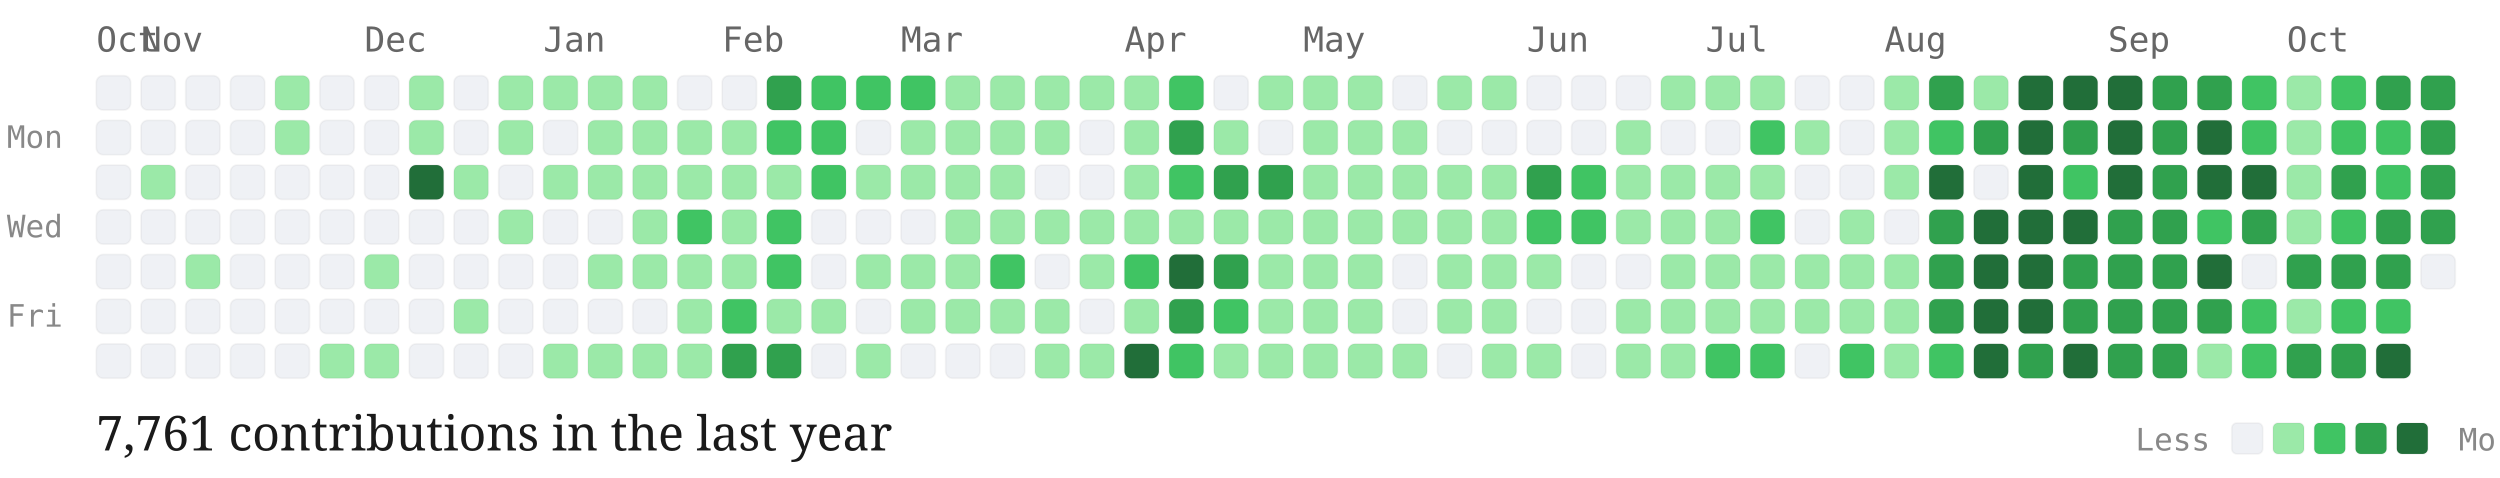
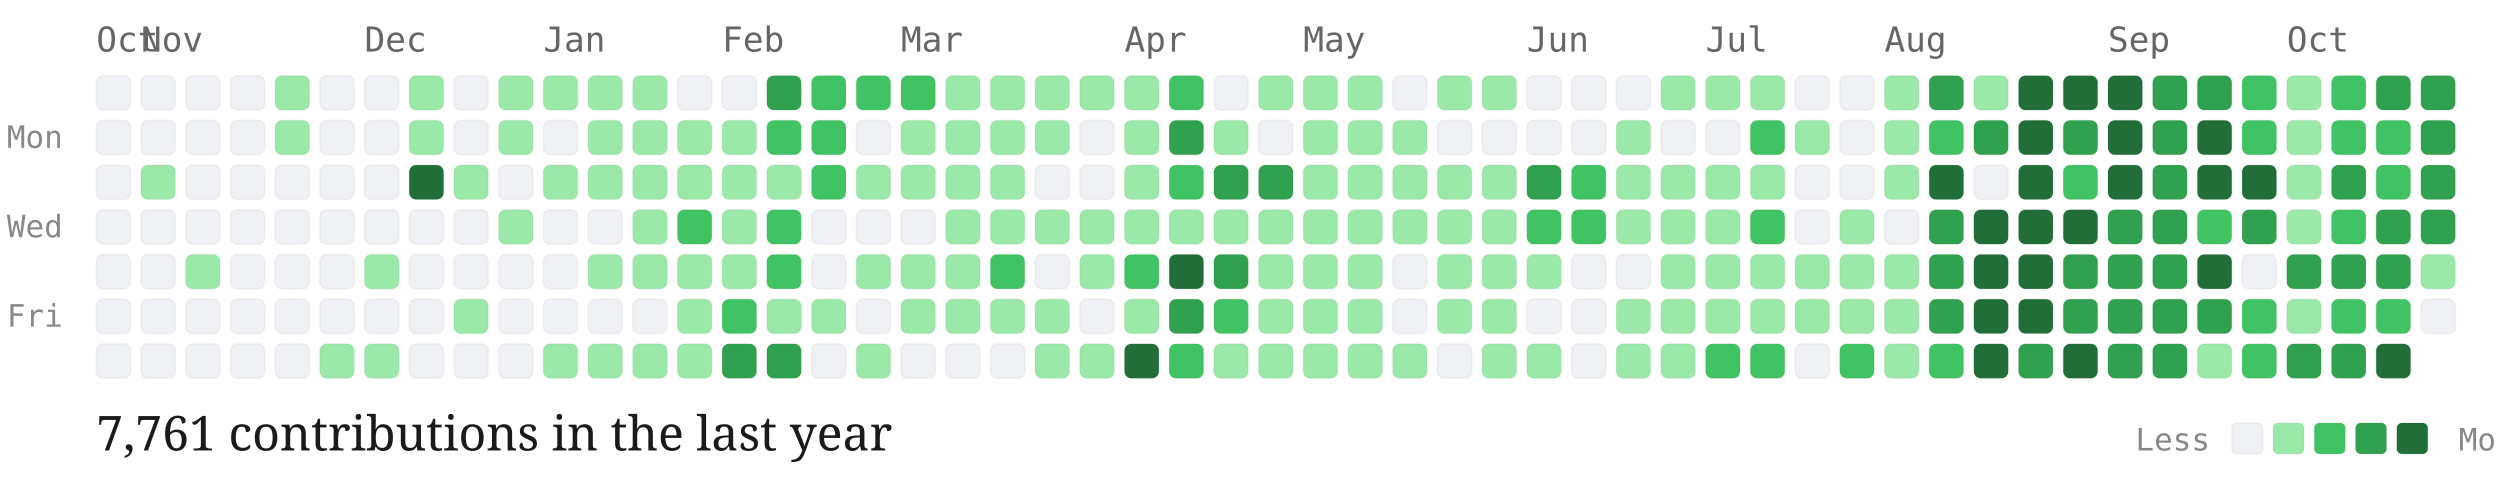
<svg xmlns="http://www.w3.org/2000/svg" viewBox="0 0 727 139" width="100%" height="auto" class="github-chart">
  <style>
  .month-label { font-family: "Source Code Pro", monospace; font-size: 10px; fill: #666; }
  .day-label { font-family: "Source Code Pro", monospace; font-size: 9px; fill: #888; }
  .stat-label { font-family: "EB Garamond", serif; font-size: 14px; fill: #1a1a1a; }
  .legend-label { font-family: "Source Code Pro", monospace; font-size: 9px; fill: #888; }
  .day-cell { rx: 2px; ry: 2px; stroke: rgba(0,0,0,0.04); stroke-width: 0.5px; transition: opacity 0.15s ease; }
  .day-cell:hover { opacity: 0.8; stroke: #1a1a1a; stroke-width: 1px; }
</style>
  <text x="2" y="43" class="day-label">Mon</text>
  <text x="2" y="69" class="day-label">Wed</text>
  <text x="2" y="95" class="day-label">Fri</text>
  <text x="28" y="15" class="month-label">Oct</text>
  <rect class="day-cell" x="28" y="22" width="10" height="10" fill="#eff1f5">
    </rect>
  <rect class="day-cell" x="28" y="35" width="10" height="10" fill="#eff1f5">
    </rect>
  <rect class="day-cell" x="28" y="48" width="10" height="10" fill="#eff1f5">
    </rect>
  <rect class="day-cell" x="28" y="61" width="10" height="10" fill="#eff1f5">
    </rect>
  <rect class="day-cell" x="28" y="74" width="10" height="10" fill="#eff1f5">
    </rect>
  <rect class="day-cell" x="28" y="87" width="10" height="10" fill="#eff1f5">
    </rect>
  <rect class="day-cell" x="28" y="100" width="10" height="10" fill="#eff1f5">
    </rect>
  <text x="41" y="15" class="month-label">Nov</text>
  <rect class="day-cell" x="41" y="22" width="10" height="10" fill="#eff1f5">
    </rect>
  <rect class="day-cell" x="41" y="35" width="10" height="10" fill="#eff1f5">
    </rect>
  <rect class="day-cell" x="41" y="48" width="10" height="10" fill="#9be9a8">
    </rect>
  <rect class="day-cell" x="41" y="61" width="10" height="10" fill="#eff1f5">
    </rect>
  <rect class="day-cell" x="41" y="74" width="10" height="10" fill="#eff1f5">
    </rect>
  <rect class="day-cell" x="41" y="87" width="10" height="10" fill="#eff1f5">
    </rect>
  <rect class="day-cell" x="41" y="100" width="10" height="10" fill="#eff1f5">
    </rect>
  <rect class="day-cell" x="54" y="22" width="10" height="10" fill="#eff1f5">
    </rect>
  <rect class="day-cell" x="54" y="35" width="10" height="10" fill="#eff1f5">
    </rect>
  <rect class="day-cell" x="54" y="48" width="10" height="10" fill="#eff1f5">
    </rect>
  <rect class="day-cell" x="54" y="61" width="10" height="10" fill="#eff1f5">
    </rect>
  <rect class="day-cell" x="54" y="74" width="10" height="10" fill="#9be9a8">
    </rect>
  <rect class="day-cell" x="54" y="87" width="10" height="10" fill="#eff1f5">
    </rect>
  <rect class="day-cell" x="54" y="100" width="10" height="10" fill="#eff1f5">
    </rect>
  <rect class="day-cell" x="67" y="22" width="10" height="10" fill="#eff1f5">
    </rect>
  <rect class="day-cell" x="67" y="35" width="10" height="10" fill="#eff1f5">
    </rect>
  <rect class="day-cell" x="67" y="48" width="10" height="10" fill="#eff1f5">
    </rect>
  <rect class="day-cell" x="67" y="61" width="10" height="10" fill="#eff1f5">
    </rect>
  <rect class="day-cell" x="67" y="74" width="10" height="10" fill="#eff1f5">
    </rect>
  <rect class="day-cell" x="67" y="87" width="10" height="10" fill="#eff1f5">
    </rect>
  <rect class="day-cell" x="67" y="100" width="10" height="10" fill="#eff1f5">
    </rect>
  <rect class="day-cell" x="80" y="22" width="10" height="10" fill="#9be9a8">
    </rect>
  <rect class="day-cell" x="80" y="35" width="10" height="10" fill="#9be9a8">
    </rect>
  <rect class="day-cell" x="80" y="48" width="10" height="10" fill="#eff1f5">
    </rect>
  <rect class="day-cell" x="80" y="61" width="10" height="10" fill="#eff1f5">
    </rect>
  <rect class="day-cell" x="80" y="74" width="10" height="10" fill="#eff1f5">
    </rect>
  <rect class="day-cell" x="80" y="87" width="10" height="10" fill="#eff1f5">
    </rect>
  <rect class="day-cell" x="80" y="100" width="10" height="10" fill="#eff1f5">
    </rect>
  <rect class="day-cell" x="93" y="22" width="10" height="10" fill="#eff1f5">
    </rect>
  <rect class="day-cell" x="93" y="35" width="10" height="10" fill="#eff1f5">
    </rect>
  <rect class="day-cell" x="93" y="48" width="10" height="10" fill="#eff1f5">
    </rect>
  <rect class="day-cell" x="93" y="61" width="10" height="10" fill="#eff1f5">
    </rect>
  <rect class="day-cell" x="93" y="74" width="10" height="10" fill="#eff1f5">
    </rect>
  <rect class="day-cell" x="93" y="87" width="10" height="10" fill="#eff1f5">
    </rect>
  <rect class="day-cell" x="93" y="100" width="10" height="10" fill="#9be9a8">
    </rect>
  <text x="106" y="15" class="month-label">Dec</text>
  <rect class="day-cell" x="106" y="22" width="10" height="10" fill="#eff1f5">
    </rect>
  <rect class="day-cell" x="106" y="35" width="10" height="10" fill="#eff1f5">
    </rect>
  <rect class="day-cell" x="106" y="48" width="10" height="10" fill="#eff1f5">
    </rect>
  <rect class="day-cell" x="106" y="61" width="10" height="10" fill="#eff1f5">
    </rect>
  <rect class="day-cell" x="106" y="74" width="10" height="10" fill="#9be9a8">
    </rect>
  <rect class="day-cell" x="106" y="87" width="10" height="10" fill="#eff1f5">
    </rect>
  <rect class="day-cell" x="106" y="100" width="10" height="10" fill="#9be9a8">
    </rect>
  <rect class="day-cell" x="119" y="22" width="10" height="10" fill="#9be9a8">
    </rect>
  <rect class="day-cell" x="119" y="35" width="10" height="10" fill="#9be9a8">
    </rect>
  <rect class="day-cell" x="119" y="48" width="10" height="10" fill="#216e39">
    </rect>
  <rect class="day-cell" x="119" y="61" width="10" height="10" fill="#eff1f5">
    </rect>
  <rect class="day-cell" x="119" y="74" width="10" height="10" fill="#eff1f5">
    </rect>
  <rect class="day-cell" x="119" y="87" width="10" height="10" fill="#eff1f5">
    </rect>
  <rect class="day-cell" x="119" y="100" width="10" height="10" fill="#eff1f5">
    </rect>
  <rect class="day-cell" x="132" y="22" width="10" height="10" fill="#eff1f5">
    </rect>
  <rect class="day-cell" x="132" y="35" width="10" height="10" fill="#eff1f5">
    </rect>
  <rect class="day-cell" x="132" y="48" width="10" height="10" fill="#9be9a8">
    </rect>
  <rect class="day-cell" x="132" y="61" width="10" height="10" fill="#eff1f5">
    </rect>
  <rect class="day-cell" x="132" y="74" width="10" height="10" fill="#eff1f5">
    </rect>
  <rect class="day-cell" x="132" y="87" width="10" height="10" fill="#9be9a8">
    </rect>
  <rect class="day-cell" x="132" y="100" width="10" height="10" fill="#eff1f5">
    </rect>
  <rect class="day-cell" x="145" y="22" width="10" height="10" fill="#9be9a8">
    </rect>
  <rect class="day-cell" x="145" y="35" width="10" height="10" fill="#9be9a8">
    </rect>
  <rect class="day-cell" x="145" y="48" width="10" height="10" fill="#eff1f5">
    </rect>
  <rect class="day-cell" x="145" y="61" width="10" height="10" fill="#9be9a8">
    </rect>
  <rect class="day-cell" x="145" y="74" width="10" height="10" fill="#eff1f5">
    </rect>
  <rect class="day-cell" x="145" y="87" width="10" height="10" fill="#eff1f5">
    </rect>
  <rect class="day-cell" x="145" y="100" width="10" height="10" fill="#eff1f5">
    </rect>
  <text x="158" y="15" class="month-label">Jan</text>
  <rect class="day-cell" x="158" y="22" width="10" height="10" fill="#9be9a8">
    </rect>
  <rect class="day-cell" x="158" y="35" width="10" height="10" fill="#eff1f5">
    </rect>
  <rect class="day-cell" x="158" y="48" width="10" height="10" fill="#9be9a8">
    </rect>
  <rect class="day-cell" x="158" y="61" width="10" height="10" fill="#eff1f5">
    </rect>
  <rect class="day-cell" x="158" y="74" width="10" height="10" fill="#eff1f5">
    </rect>
  <rect class="day-cell" x="158" y="87" width="10" height="10" fill="#eff1f5">
    </rect>
  <rect class="day-cell" x="158" y="100" width="10" height="10" fill="#9be9a8">
    </rect>
  <rect class="day-cell" x="171" y="22" width="10" height="10" fill="#9be9a8">
    </rect>
  <rect class="day-cell" x="171" y="35" width="10" height="10" fill="#9be9a8">
    </rect>
  <rect class="day-cell" x="171" y="48" width="10" height="10" fill="#9be9a8">
    </rect>
  <rect class="day-cell" x="171" y="61" width="10" height="10" fill="#eff1f5">
    </rect>
  <rect class="day-cell" x="171" y="74" width="10" height="10" fill="#9be9a8">
    </rect>
  <rect class="day-cell" x="171" y="87" width="10" height="10" fill="#eff1f5">
    </rect>
  <rect class="day-cell" x="171" y="100" width="10" height="10" fill="#9be9a8">
    </rect>
  <rect class="day-cell" x="184" y="22" width="10" height="10" fill="#9be9a8">
    </rect>
  <rect class="day-cell" x="184" y="35" width="10" height="10" fill="#9be9a8">
    </rect>
  <rect class="day-cell" x="184" y="48" width="10" height="10" fill="#9be9a8">
    </rect>
  <rect class="day-cell" x="184" y="61" width="10" height="10" fill="#9be9a8">
    </rect>
  <rect class="day-cell" x="184" y="74" width="10" height="10" fill="#9be9a8">
    </rect>
  <rect class="day-cell" x="184" y="87" width="10" height="10" fill="#eff1f5">
    </rect>
  <rect class="day-cell" x="184" y="100" width="10" height="10" fill="#9be9a8">
    </rect>
  <rect class="day-cell" x="197" y="22" width="10" height="10" fill="#eff1f5">
    </rect>
  <rect class="day-cell" x="197" y="35" width="10" height="10" fill="#9be9a8">
    </rect>
  <rect class="day-cell" x="197" y="48" width="10" height="10" fill="#9be9a8">
    </rect>
  <rect class="day-cell" x="197" y="61" width="10" height="10" fill="#40c463">
    </rect>
  <rect class="day-cell" x="197" y="74" width="10" height="10" fill="#9be9a8">
    </rect>
  <rect class="day-cell" x="197" y="87" width="10" height="10" fill="#9be9a8">
    </rect>
  <rect class="day-cell" x="197" y="100" width="10" height="10" fill="#9be9a8">
    </rect>
  <text x="210" y="15" class="month-label">Feb</text>
  <rect class="day-cell" x="210" y="22" width="10" height="10" fill="#eff1f5">
    </rect>
  <rect class="day-cell" x="210" y="35" width="10" height="10" fill="#9be9a8">
    </rect>
  <rect class="day-cell" x="210" y="48" width="10" height="10" fill="#9be9a8">
    </rect>
  <rect class="day-cell" x="210" y="61" width="10" height="10" fill="#9be9a8">
    </rect>
  <rect class="day-cell" x="210" y="74" width="10" height="10" fill="#9be9a8">
    </rect>
  <rect class="day-cell" x="210" y="87" width="10" height="10" fill="#40c463">
    </rect>
  <rect class="day-cell" x="210" y="100" width="10" height="10" fill="#30a14e">
    </rect>
  <rect class="day-cell" x="223" y="22" width="10" height="10" fill="#30a14e">
    </rect>
  <rect class="day-cell" x="223" y="35" width="10" height="10" fill="#40c463">
    </rect>
  <rect class="day-cell" x="223" y="48" width="10" height="10" fill="#9be9a8">
    </rect>
  <rect class="day-cell" x="223" y="61" width="10" height="10" fill="#40c463">
    </rect>
  <rect class="day-cell" x="223" y="74" width="10" height="10" fill="#40c463">
    </rect>
  <rect class="day-cell" x="223" y="87" width="10" height="10" fill="#9be9a8">
    </rect>
  <rect class="day-cell" x="223" y="100" width="10" height="10" fill="#30a14e">
    </rect>
  <rect class="day-cell" x="236" y="22" width="10" height="10" fill="#40c463">
    </rect>
  <rect class="day-cell" x="236" y="35" width="10" height="10" fill="#40c463">
    </rect>
  <rect class="day-cell" x="236" y="48" width="10" height="10" fill="#40c463">
    </rect>
  <rect class="day-cell" x="236" y="61" width="10" height="10" fill="#eff1f5">
    </rect>
  <rect class="day-cell" x="236" y="74" width="10" height="10" fill="#eff1f5">
    </rect>
  <rect class="day-cell" x="236" y="87" width="10" height="10" fill="#9be9a8">
    </rect>
  <rect class="day-cell" x="236" y="100" width="10" height="10" fill="#eff1f5">
    </rect>
  <rect class="day-cell" x="249" y="22" width="10" height="10" fill="#40c463">
    </rect>
  <rect class="day-cell" x="249" y="35" width="10" height="10" fill="#eff1f5">
    </rect>
  <rect class="day-cell" x="249" y="48" width="10" height="10" fill="#9be9a8">
    </rect>
  <rect class="day-cell" x="249" y="61" width="10" height="10" fill="#eff1f5">
    </rect>
  <rect class="day-cell" x="249" y="74" width="10" height="10" fill="#9be9a8">
    </rect>
  <rect class="day-cell" x="249" y="87" width="10" height="10" fill="#eff1f5">
    </rect>
  <rect class="day-cell" x="249" y="100" width="10" height="10" fill="#9be9a8">
    </rect>
  <text x="262" y="15" class="month-label">Mar</text>
  <rect class="day-cell" x="262" y="22" width="10" height="10" fill="#40c463">
    </rect>
  <rect class="day-cell" x="262" y="35" width="10" height="10" fill="#9be9a8">
    </rect>
  <rect class="day-cell" x="262" y="48" width="10" height="10" fill="#9be9a8">
    </rect>
  <rect class="day-cell" x="262" y="61" width="10" height="10" fill="#eff1f5">
    </rect>
  <rect class="day-cell" x="262" y="74" width="10" height="10" fill="#9be9a8">
    </rect>
  <rect class="day-cell" x="262" y="87" width="10" height="10" fill="#9be9a8">
    </rect>
  <rect class="day-cell" x="262" y="100" width="10" height="10" fill="#eff1f5">
    </rect>
  <rect class="day-cell" x="275" y="22" width="10" height="10" fill="#9be9a8">
    </rect>
  <rect class="day-cell" x="275" y="35" width="10" height="10" fill="#9be9a8">
    </rect>
  <rect class="day-cell" x="275" y="48" width="10" height="10" fill="#9be9a8">
    </rect>
  <rect class="day-cell" x="275" y="61" width="10" height="10" fill="#9be9a8">
    </rect>
  <rect class="day-cell" x="275" y="74" width="10" height="10" fill="#9be9a8">
    </rect>
  <rect class="day-cell" x="275" y="87" width="10" height="10" fill="#9be9a8">
    </rect>
  <rect class="day-cell" x="275" y="100" width="10" height="10" fill="#eff1f5">
    </rect>
  <rect class="day-cell" x="288" y="22" width="10" height="10" fill="#9be9a8">
    </rect>
  <rect class="day-cell" x="288" y="35" width="10" height="10" fill="#9be9a8">
    </rect>
  <rect class="day-cell" x="288" y="48" width="10" height="10" fill="#9be9a8">
    </rect>
  <rect class="day-cell" x="288" y="61" width="10" height="10" fill="#9be9a8">
    </rect>
  <rect class="day-cell" x="288" y="74" width="10" height="10" fill="#40c463">
    </rect>
  <rect class="day-cell" x="288" y="87" width="10" height="10" fill="#9be9a8">
    </rect>
  <rect class="day-cell" x="288" y="100" width="10" height="10" fill="#eff1f5">
    </rect>
  <rect class="day-cell" x="301" y="22" width="10" height="10" fill="#9be9a8">
    </rect>
  <rect class="day-cell" x="301" y="35" width="10" height="10" fill="#9be9a8">
    </rect>
  <rect class="day-cell" x="301" y="48" width="10" height="10" fill="#eff1f5">
    </rect>
  <rect class="day-cell" x="301" y="61" width="10" height="10" fill="#9be9a8">
    </rect>
  <rect class="day-cell" x="301" y="74" width="10" height="10" fill="#eff1f5">
    </rect>
  <rect class="day-cell" x="301" y="87" width="10" height="10" fill="#9be9a8">
    </rect>
  <rect class="day-cell" x="301" y="100" width="10" height="10" fill="#9be9a8">
    </rect>
  <rect class="day-cell" x="314" y="22" width="10" height="10" fill="#9be9a8">
    </rect>
  <rect class="day-cell" x="314" y="35" width="10" height="10" fill="#eff1f5">
    </rect>
  <rect class="day-cell" x="314" y="48" width="10" height="10" fill="#eff1f5">
    </rect>
  <rect class="day-cell" x="314" y="61" width="10" height="10" fill="#9be9a8">
    </rect>
  <rect class="day-cell" x="314" y="74" width="10" height="10" fill="#9be9a8">
    </rect>
  <rect class="day-cell" x="314" y="87" width="10" height="10" fill="#eff1f5">
    </rect>
  <rect class="day-cell" x="314" y="100" width="10" height="10" fill="#9be9a8">
    </rect>
  <text x="327" y="15" class="month-label">Apr</text>
  <rect class="day-cell" x="327" y="22" width="10" height="10" fill="#9be9a8">
    </rect>
  <rect class="day-cell" x="327" y="35" width="10" height="10" fill="#9be9a8">
    </rect>
  <rect class="day-cell" x="327" y="48" width="10" height="10" fill="#9be9a8">
    </rect>
  <rect class="day-cell" x="327" y="61" width="10" height="10" fill="#9be9a8">
    </rect>
  <rect class="day-cell" x="327" y="74" width="10" height="10" fill="#40c463">
    </rect>
  <rect class="day-cell" x="327" y="87" width="10" height="10" fill="#9be9a8">
    </rect>
  <rect class="day-cell" x="327" y="100" width="10" height="10" fill="#216e39">
    </rect>
  <rect class="day-cell" x="340" y="22" width="10" height="10" fill="#40c463">
    </rect>
  <rect class="day-cell" x="340" y="35" width="10" height="10" fill="#30a14e">
    </rect>
  <rect class="day-cell" x="340" y="48" width="10" height="10" fill="#40c463">
    </rect>
  <rect class="day-cell" x="340" y="61" width="10" height="10" fill="#9be9a8">
    </rect>
  <rect class="day-cell" x="340" y="74" width="10" height="10" fill="#216e39">
    </rect>
  <rect class="day-cell" x="340" y="87" width="10" height="10" fill="#30a14e">
    </rect>
  <rect class="day-cell" x="340" y="100" width="10" height="10" fill="#40c463">
    </rect>
  <rect class="day-cell" x="353" y="22" width="10" height="10" fill="#eff1f5">
    </rect>
  <rect class="day-cell" x="353" y="35" width="10" height="10" fill="#9be9a8">
    </rect>
  <rect class="day-cell" x="353" y="48" width="10" height="10" fill="#30a14e">
    </rect>
  <rect class="day-cell" x="353" y="61" width="10" height="10" fill="#9be9a8">
    </rect>
  <rect class="day-cell" x="353" y="74" width="10" height="10" fill="#30a14e">
    </rect>
  <rect class="day-cell" x="353" y="87" width="10" height="10" fill="#40c463">
    </rect>
  <rect class="day-cell" x="353" y="100" width="10" height="10" fill="#9be9a8">
    </rect>
  <rect class="day-cell" x="366" y="22" width="10" height="10" fill="#9be9a8">
    </rect>
  <rect class="day-cell" x="366" y="35" width="10" height="10" fill="#eff1f5">
    </rect>
  <rect class="day-cell" x="366" y="48" width="10" height="10" fill="#30a14e">
    </rect>
  <rect class="day-cell" x="366" y="61" width="10" height="10" fill="#9be9a8">
    </rect>
  <rect class="day-cell" x="366" y="74" width="10" height="10" fill="#9be9a8">
    </rect>
  <rect class="day-cell" x="366" y="87" width="10" height="10" fill="#9be9a8">
    </rect>
  <rect class="day-cell" x="366" y="100" width="10" height="10" fill="#9be9a8">
    </rect>
  <text x="379" y="15" class="month-label">May</text>
  <rect class="day-cell" x="379" y="22" width="10" height="10" fill="#9be9a8">
    </rect>
  <rect class="day-cell" x="379" y="35" width="10" height="10" fill="#9be9a8">
    </rect>
  <rect class="day-cell" x="379" y="48" width="10" height="10" fill="#9be9a8">
    </rect>
  <rect class="day-cell" x="379" y="61" width="10" height="10" fill="#9be9a8">
    </rect>
  <rect class="day-cell" x="379" y="74" width="10" height="10" fill="#9be9a8">
    </rect>
  <rect class="day-cell" x="379" y="87" width="10" height="10" fill="#9be9a8">
    </rect>
  <rect class="day-cell" x="379" y="100" width="10" height="10" fill="#9be9a8">
    </rect>
  <rect class="day-cell" x="392" y="22" width="10" height="10" fill="#9be9a8">
    </rect>
  <rect class="day-cell" x="392" y="35" width="10" height="10" fill="#9be9a8">
    </rect>
  <rect class="day-cell" x="392" y="48" width="10" height="10" fill="#9be9a8">
    </rect>
  <rect class="day-cell" x="392" y="61" width="10" height="10" fill="#9be9a8">
    </rect>
  <rect class="day-cell" x="392" y="74" width="10" height="10" fill="#9be9a8">
    </rect>
  <rect class="day-cell" x="392" y="87" width="10" height="10" fill="#9be9a8">
    </rect>
  <rect class="day-cell" x="392" y="100" width="10" height="10" fill="#9be9a8">
    </rect>
  <rect class="day-cell" x="405" y="22" width="10" height="10" fill="#eff1f5">
    </rect>
  <rect class="day-cell" x="405" y="35" width="10" height="10" fill="#9be9a8">
    </rect>
  <rect class="day-cell" x="405" y="48" width="10" height="10" fill="#9be9a8">
    </rect>
  <rect class="day-cell" x="405" y="61" width="10" height="10" fill="#9be9a8">
    </rect>
  <rect class="day-cell" x="405" y="74" width="10" height="10" fill="#eff1f5">
    </rect>
  <rect class="day-cell" x="405" y="87" width="10" height="10" fill="#eff1f5">
    </rect>
  <rect class="day-cell" x="405" y="100" width="10" height="10" fill="#9be9a8">
    </rect>
  <rect class="day-cell" x="418" y="22" width="10" height="10" fill="#9be9a8">
    </rect>
  <rect class="day-cell" x="418" y="35" width="10" height="10" fill="#eff1f5">
    </rect>
  <rect class="day-cell" x="418" y="48" width="10" height="10" fill="#9be9a8">
    </rect>
  <rect class="day-cell" x="418" y="61" width="10" height="10" fill="#9be9a8">
    </rect>
  <rect class="day-cell" x="418" y="74" width="10" height="10" fill="#9be9a8">
    </rect>
  <rect class="day-cell" x="418" y="87" width="10" height="10" fill="#9be9a8">
    </rect>
  <rect class="day-cell" x="418" y="100" width="10" height="10" fill="#eff1f5">
    </rect>
  <rect class="day-cell" x="431" y="22" width="10" height="10" fill="#9be9a8">
    </rect>
  <rect class="day-cell" x="431" y="35" width="10" height="10" fill="#eff1f5">
    </rect>
  <rect class="day-cell" x="431" y="48" width="10" height="10" fill="#9be9a8">
    </rect>
  <rect class="day-cell" x="431" y="61" width="10" height="10" fill="#9be9a8">
    </rect>
  <rect class="day-cell" x="431" y="74" width="10" height="10" fill="#9be9a8">
    </rect>
  <rect class="day-cell" x="431" y="87" width="10" height="10" fill="#9be9a8">
    </rect>
  <rect class="day-cell" x="431" y="100" width="10" height="10" fill="#9be9a8">
    </rect>
  <text x="444" y="15" class="month-label">Jun</text>
  <rect class="day-cell" x="444" y="22" width="10" height="10" fill="#eff1f5">
    </rect>
  <rect class="day-cell" x="444" y="35" width="10" height="10" fill="#eff1f5">
    </rect>
  <rect class="day-cell" x="444" y="48" width="10" height="10" fill="#30a14e">
    </rect>
  <rect class="day-cell" x="444" y="61" width="10" height="10" fill="#40c463">
    </rect>
  <rect class="day-cell" x="444" y="74" width="10" height="10" fill="#9be9a8">
    </rect>
  <rect class="day-cell" x="444" y="87" width="10" height="10" fill="#eff1f5">
    </rect>
  <rect class="day-cell" x="444" y="100" width="10" height="10" fill="#9be9a8">
    </rect>
  <rect class="day-cell" x="457" y="22" width="10" height="10" fill="#eff1f5">
    </rect>
  <rect class="day-cell" x="457" y="35" width="10" height="10" fill="#eff1f5">
    </rect>
  <rect class="day-cell" x="457" y="48" width="10" height="10" fill="#40c463">
    </rect>
  <rect class="day-cell" x="457" y="61" width="10" height="10" fill="#40c463">
    </rect>
  <rect class="day-cell" x="457" y="74" width="10" height="10" fill="#eff1f5">
    </rect>
  <rect class="day-cell" x="457" y="87" width="10" height="10" fill="#eff1f5">
    </rect>
  <rect class="day-cell" x="457" y="100" width="10" height="10" fill="#eff1f5">
    </rect>
  <rect class="day-cell" x="470" y="22" width="10" height="10" fill="#eff1f5">
    </rect>
  <rect class="day-cell" x="470" y="35" width="10" height="10" fill="#9be9a8">
    </rect>
  <rect class="day-cell" x="470" y="48" width="10" height="10" fill="#9be9a8">
    </rect>
  <rect class="day-cell" x="470" y="61" width="10" height="10" fill="#9be9a8">
    </rect>
  <rect class="day-cell" x="470" y="74" width="10" height="10" fill="#eff1f5">
    </rect>
  <rect class="day-cell" x="470" y="87" width="10" height="10" fill="#9be9a8">
    </rect>
  <rect class="day-cell" x="470" y="100" width="10" height="10" fill="#9be9a8">
    </rect>
  <rect class="day-cell" x="483" y="22" width="10" height="10" fill="#9be9a8">
    </rect>
  <rect class="day-cell" x="483" y="35" width="10" height="10" fill="#eff1f5">
    </rect>
  <rect class="day-cell" x="483" y="48" width="10" height="10" fill="#9be9a8">
    </rect>
  <rect class="day-cell" x="483" y="61" width="10" height="10" fill="#9be9a8">
    </rect>
  <rect class="day-cell" x="483" y="74" width="10" height="10" fill="#9be9a8">
    </rect>
  <rect class="day-cell" x="483" y="87" width="10" height="10" fill="#9be9a8">
    </rect>
  <rect class="day-cell" x="483" y="100" width="10" height="10" fill="#9be9a8">
    </rect>
  <text x="496" y="15" class="month-label">Jul</text>
  <rect class="day-cell" x="496" y="22" width="10" height="10" fill="#9be9a8">
    </rect>
  <rect class="day-cell" x="496" y="35" width="10" height="10" fill="#eff1f5">
    </rect>
  <rect class="day-cell" x="496" y="48" width="10" height="10" fill="#9be9a8">
    </rect>
  <rect class="day-cell" x="496" y="61" width="10" height="10" fill="#9be9a8">
    </rect>
  <rect class="day-cell" x="496" y="74" width="10" height="10" fill="#9be9a8">
    </rect>
  <rect class="day-cell" x="496" y="87" width="10" height="10" fill="#9be9a8">
    </rect>
  <rect class="day-cell" x="496" y="100" width="10" height="10" fill="#40c463">
    </rect>
  <rect class="day-cell" x="509" y="22" width="10" height="10" fill="#9be9a8">
    </rect>
  <rect class="day-cell" x="509" y="35" width="10" height="10" fill="#40c463">
    </rect>
  <rect class="day-cell" x="509" y="48" width="10" height="10" fill="#9be9a8">
    </rect>
  <rect class="day-cell" x="509" y="61" width="10" height="10" fill="#40c463">
    </rect>
  <rect class="day-cell" x="509" y="74" width="10" height="10" fill="#9be9a8">
    </rect>
  <rect class="day-cell" x="509" y="87" width="10" height="10" fill="#9be9a8">
    </rect>
  <rect class="day-cell" x="509" y="100" width="10" height="10" fill="#40c463">
    </rect>
  <rect class="day-cell" x="522" y="22" width="10" height="10" fill="#eff1f5">
    </rect>
  <rect class="day-cell" x="522" y="35" width="10" height="10" fill="#9be9a8">
    </rect>
  <rect class="day-cell" x="522" y="48" width="10" height="10" fill="#eff1f5">
    </rect>
  <rect class="day-cell" x="522" y="61" width="10" height="10" fill="#eff1f5">
    </rect>
  <rect class="day-cell" x="522" y="74" width="10" height="10" fill="#9be9a8">
    </rect>
  <rect class="day-cell" x="522" y="87" width="10" height="10" fill="#9be9a8">
    </rect>
  <rect class="day-cell" x="522" y="100" width="10" height="10" fill="#eff1f5">
    </rect>
  <rect class="day-cell" x="535" y="22" width="10" height="10" fill="#eff1f5">
    </rect>
  <rect class="day-cell" x="535" y="35" width="10" height="10" fill="#eff1f5">
    </rect>
  <rect class="day-cell" x="535" y="48" width="10" height="10" fill="#eff1f5">
    </rect>
  <rect class="day-cell" x="535" y="61" width="10" height="10" fill="#9be9a8">
    </rect>
  <rect class="day-cell" x="535" y="74" width="10" height="10" fill="#9be9a8">
    </rect>
  <rect class="day-cell" x="535" y="87" width="10" height="10" fill="#9be9a8">
    </rect>
  <rect class="day-cell" x="535" y="100" width="10" height="10" fill="#40c463">
    </rect>
  <text x="548" y="15" class="month-label">Aug</text>
  <rect class="day-cell" x="548" y="22" width="10" height="10" fill="#9be9a8">
    </rect>
  <rect class="day-cell" x="548" y="35" width="10" height="10" fill="#9be9a8">
    </rect>
  <rect class="day-cell" x="548" y="48" width="10" height="10" fill="#9be9a8">
    </rect>
  <rect class="day-cell" x="548" y="61" width="10" height="10" fill="#eff1f5">
    </rect>
  <rect class="day-cell" x="548" y="74" width="10" height="10" fill="#9be9a8">
    </rect>
  <rect class="day-cell" x="548" y="87" width="10" height="10" fill="#9be9a8">
    </rect>
  <rect class="day-cell" x="548" y="100" width="10" height="10" fill="#9be9a8">
    </rect>
  <rect class="day-cell" x="561" y="22" width="10" height="10" fill="#30a14e">
    </rect>
  <rect class="day-cell" x="561" y="35" width="10" height="10" fill="#40c463">
    </rect>
  <rect class="day-cell" x="561" y="48" width="10" height="10" fill="#216e39">
    </rect>
  <rect class="day-cell" x="561" y="61" width="10" height="10" fill="#30a14e">
    </rect>
  <rect class="day-cell" x="561" y="74" width="10" height="10" fill="#30a14e">
    </rect>
  <rect class="day-cell" x="561" y="87" width="10" height="10" fill="#30a14e">
    </rect>
  <rect class="day-cell" x="561" y="100" width="10" height="10" fill="#40c463">
    </rect>
  <rect class="day-cell" x="574" y="22" width="10" height="10" fill="#9be9a8">
    </rect>
  <rect class="day-cell" x="574" y="35" width="10" height="10" fill="#30a14e">
    </rect>
  <rect class="day-cell" x="574" y="48" width="10" height="10" fill="#eff1f5">
    </rect>
  <rect class="day-cell" x="574" y="61" width="10" height="10" fill="#216e39">
    </rect>
  <rect class="day-cell" x="574" y="74" width="10" height="10" fill="#216e39">
    </rect>
  <rect class="day-cell" x="574" y="87" width="10" height="10" fill="#216e39">
    </rect>
  <rect class="day-cell" x="574" y="100" width="10" height="10" fill="#216e39">
    </rect>
  <rect class="day-cell" x="587" y="22" width="10" height="10" fill="#216e39">
    </rect>
  <rect class="day-cell" x="587" y="35" width="10" height="10" fill="#216e39">
    </rect>
  <rect class="day-cell" x="587" y="48" width="10" height="10" fill="#216e39">
    </rect>
  <rect class="day-cell" x="587" y="61" width="10" height="10" fill="#216e39">
    </rect>
  <rect class="day-cell" x="587" y="74" width="10" height="10" fill="#216e39">
    </rect>
  <rect class="day-cell" x="587" y="87" width="10" height="10" fill="#216e39">
    </rect>
  <rect class="day-cell" x="587" y="100" width="10" height="10" fill="#30a14e">
    </rect>
  <rect class="day-cell" x="600" y="22" width="10" height="10" fill="#216e39">
    </rect>
  <rect class="day-cell" x="600" y="35" width="10" height="10" fill="#30a14e">
    </rect>
  <rect class="day-cell" x="600" y="48" width="10" height="10" fill="#40c463">
    </rect>
  <rect class="day-cell" x="600" y="61" width="10" height="10" fill="#216e39">
    </rect>
  <rect class="day-cell" x="600" y="74" width="10" height="10" fill="#30a14e">
    </rect>
  <rect class="day-cell" x="600" y="87" width="10" height="10" fill="#30a14e">
    </rect>
  <rect class="day-cell" x="600" y="100" width="10" height="10" fill="#216e39">
    </rect>
  <text x="613" y="15" class="month-label">Sep</text>
  <rect class="day-cell" x="613" y="22" width="10" height="10" fill="#216e39">
    </rect>
  <rect class="day-cell" x="613" y="35" width="10" height="10" fill="#216e39">
    </rect>
  <rect class="day-cell" x="613" y="48" width="10" height="10" fill="#216e39">
    </rect>
  <rect class="day-cell" x="613" y="61" width="10" height="10" fill="#30a14e">
    </rect>
  <rect class="day-cell" x="613" y="74" width="10" height="10" fill="#30a14e">
    </rect>
  <rect class="day-cell" x="613" y="87" width="10" height="10" fill="#30a14e">
    </rect>
  <rect class="day-cell" x="613" y="100" width="10" height="10" fill="#30a14e">
    </rect>
  <rect class="day-cell" x="626" y="22" width="10" height="10" fill="#30a14e">
    </rect>
  <rect class="day-cell" x="626" y="35" width="10" height="10" fill="#30a14e">
    </rect>
  <rect class="day-cell" x="626" y="48" width="10" height="10" fill="#30a14e">
    </rect>
  <rect class="day-cell" x="626" y="61" width="10" height="10" fill="#30a14e">
    </rect>
  <rect class="day-cell" x="626" y="74" width="10" height="10" fill="#30a14e">
    </rect>
  <rect class="day-cell" x="626" y="87" width="10" height="10" fill="#30a14e">
    </rect>
  <rect class="day-cell" x="626" y="100" width="10" height="10" fill="#30a14e">
    </rect>
  <rect class="day-cell" x="639" y="22" width="10" height="10" fill="#30a14e">
    </rect>
  <rect class="day-cell" x="639" y="35" width="10" height="10" fill="#216e39">
    </rect>
  <rect class="day-cell" x="639" y="48" width="10" height="10" fill="#216e39">
    </rect>
  <rect class="day-cell" x="639" y="61" width="10" height="10" fill="#40c463">
    </rect>
  <rect class="day-cell" x="639" y="74" width="10" height="10" fill="#216e39">
    </rect>
  <rect class="day-cell" x="639" y="87" width="10" height="10" fill="#30a14e">
    </rect>
  <rect class="day-cell" x="639" y="100" width="10" height="10" fill="#9be9a8">
    </rect>
  <rect class="day-cell" x="652" y="22" width="10" height="10" fill="#40c463">
    </rect>
  <rect class="day-cell" x="652" y="35" width="10" height="10" fill="#40c463">
    </rect>
  <rect class="day-cell" x="652" y="48" width="10" height="10" fill="#216e39">
    </rect>
  <rect class="day-cell" x="652" y="61" width="10" height="10" fill="#30a14e">
    </rect>
  <rect class="day-cell" x="652" y="74" width="10" height="10" fill="#eff1f5">
    </rect>
  <rect class="day-cell" x="652" y="87" width="10" height="10" fill="#40c463">
    </rect>
  <rect class="day-cell" x="652" y="100" width="10" height="10" fill="#40c463">
    </rect>
  <text x="665" y="15" class="month-label">Oct</text>
  <rect class="day-cell" x="665" y="22" width="10" height="10" fill="#9be9a8">
    </rect>
  <rect class="day-cell" x="665" y="35" width="10" height="10" fill="#9be9a8">
    </rect>
  <rect class="day-cell" x="665" y="48" width="10" height="10" fill="#9be9a8">
    </rect>
  <rect class="day-cell" x="665" y="61" width="10" height="10" fill="#9be9a8">
    </rect>
  <rect class="day-cell" x="665" y="74" width="10" height="10" fill="#30a14e">
    </rect>
  <rect class="day-cell" x="665" y="87" width="10" height="10" fill="#9be9a8">
    </rect>
  <rect class="day-cell" x="665" y="100" width="10" height="10" fill="#30a14e">
    </rect>
  <rect class="day-cell" x="678" y="22" width="10" height="10" fill="#40c463">
    </rect>
  <rect class="day-cell" x="678" y="35" width="10" height="10" fill="#40c463">
    </rect>
  <rect class="day-cell" x="678" y="48" width="10" height="10" fill="#30a14e">
    </rect>
  <rect class="day-cell" x="678" y="61" width="10" height="10" fill="#40c463">
    </rect>
  <rect class="day-cell" x="678" y="74" width="10" height="10" fill="#30a14e">
    </rect>
  <rect class="day-cell" x="678" y="87" width="10" height="10" fill="#40c463">
    </rect>
  <rect class="day-cell" x="678" y="100" width="10" height="10" fill="#30a14e">
    </rect>
  <rect class="day-cell" x="691" y="22" width="10" height="10" fill="#30a14e">
    </rect>
  <rect class="day-cell" x="691" y="35" width="10" height="10" fill="#40c463">
    </rect>
  <rect class="day-cell" x="691" y="48" width="10" height="10" fill="#40c463">
    </rect>
  <rect class="day-cell" x="691" y="61" width="10" height="10" fill="#30a14e">
    </rect>
  <rect class="day-cell" x="691" y="74" width="10" height="10" fill="#30a14e">
    </rect>
  <rect class="day-cell" x="691" y="87" width="10" height="10" fill="#40c463">
    </rect>
  <rect class="day-cell" x="691" y="100" width="10" height="10" fill="#216e39">
    </rect>
  <rect class="day-cell" x="704" y="22" width="10" height="10" fill="#30a14e">
    </rect>
  <rect class="day-cell" x="704" y="35" width="10" height="10" fill="#30a14e">
    </rect>
  <rect class="day-cell" x="704" y="48" width="10" height="10" fill="#30a14e">
    </rect>
  <rect class="day-cell" x="704" y="61" width="10" height="10" fill="#30a14e">
    </rect>
-   <rect class="day-cell" x="704" y="74" width="10" height="10" fill="#eff1f5">
+   <rect class="day-cell" x="704" y="74" width="10" height="10" fill="#9be9a8">
+     </rect>
+   <rect class="day-cell" x="704" y="87" width="10" height="10" fill="#eff1f5">
    </rect>
  <text x="28" y="131" class="stat-label">7,761 contributions in the last year</text>
  <text x="621" y="131" class="legend-label">Less</text>
  <rect x="649" y="123" width="9" height="9" rx="1.5" fill="#eff1f5" stroke="rgba(0,0,0,0.04)" stroke-width="0.5px" />
  <rect x="661" y="123" width="9" height="9" rx="1.5" fill="#9be9a8" stroke="rgba(0,0,0,0.04)" stroke-width="0.5px" />
  <rect x="673" y="123" width="9" height="9" rx="1.5" fill="#40c463" stroke="rgba(0,0,0,0.04)" stroke-width="0.5px" />
  <rect x="685" y="123" width="9" height="9" rx="1.5" fill="#30a14e" stroke="rgba(0,0,0,0.04)" stroke-width="0.5px" />
  <rect x="697" y="123" width="9" height="9" rx="1.5" fill="#216e39" stroke="rgba(0,0,0,0.04)" stroke-width="0.5px" />
  <text x="715" y="131" class="legend-label">More</text>
</svg>
